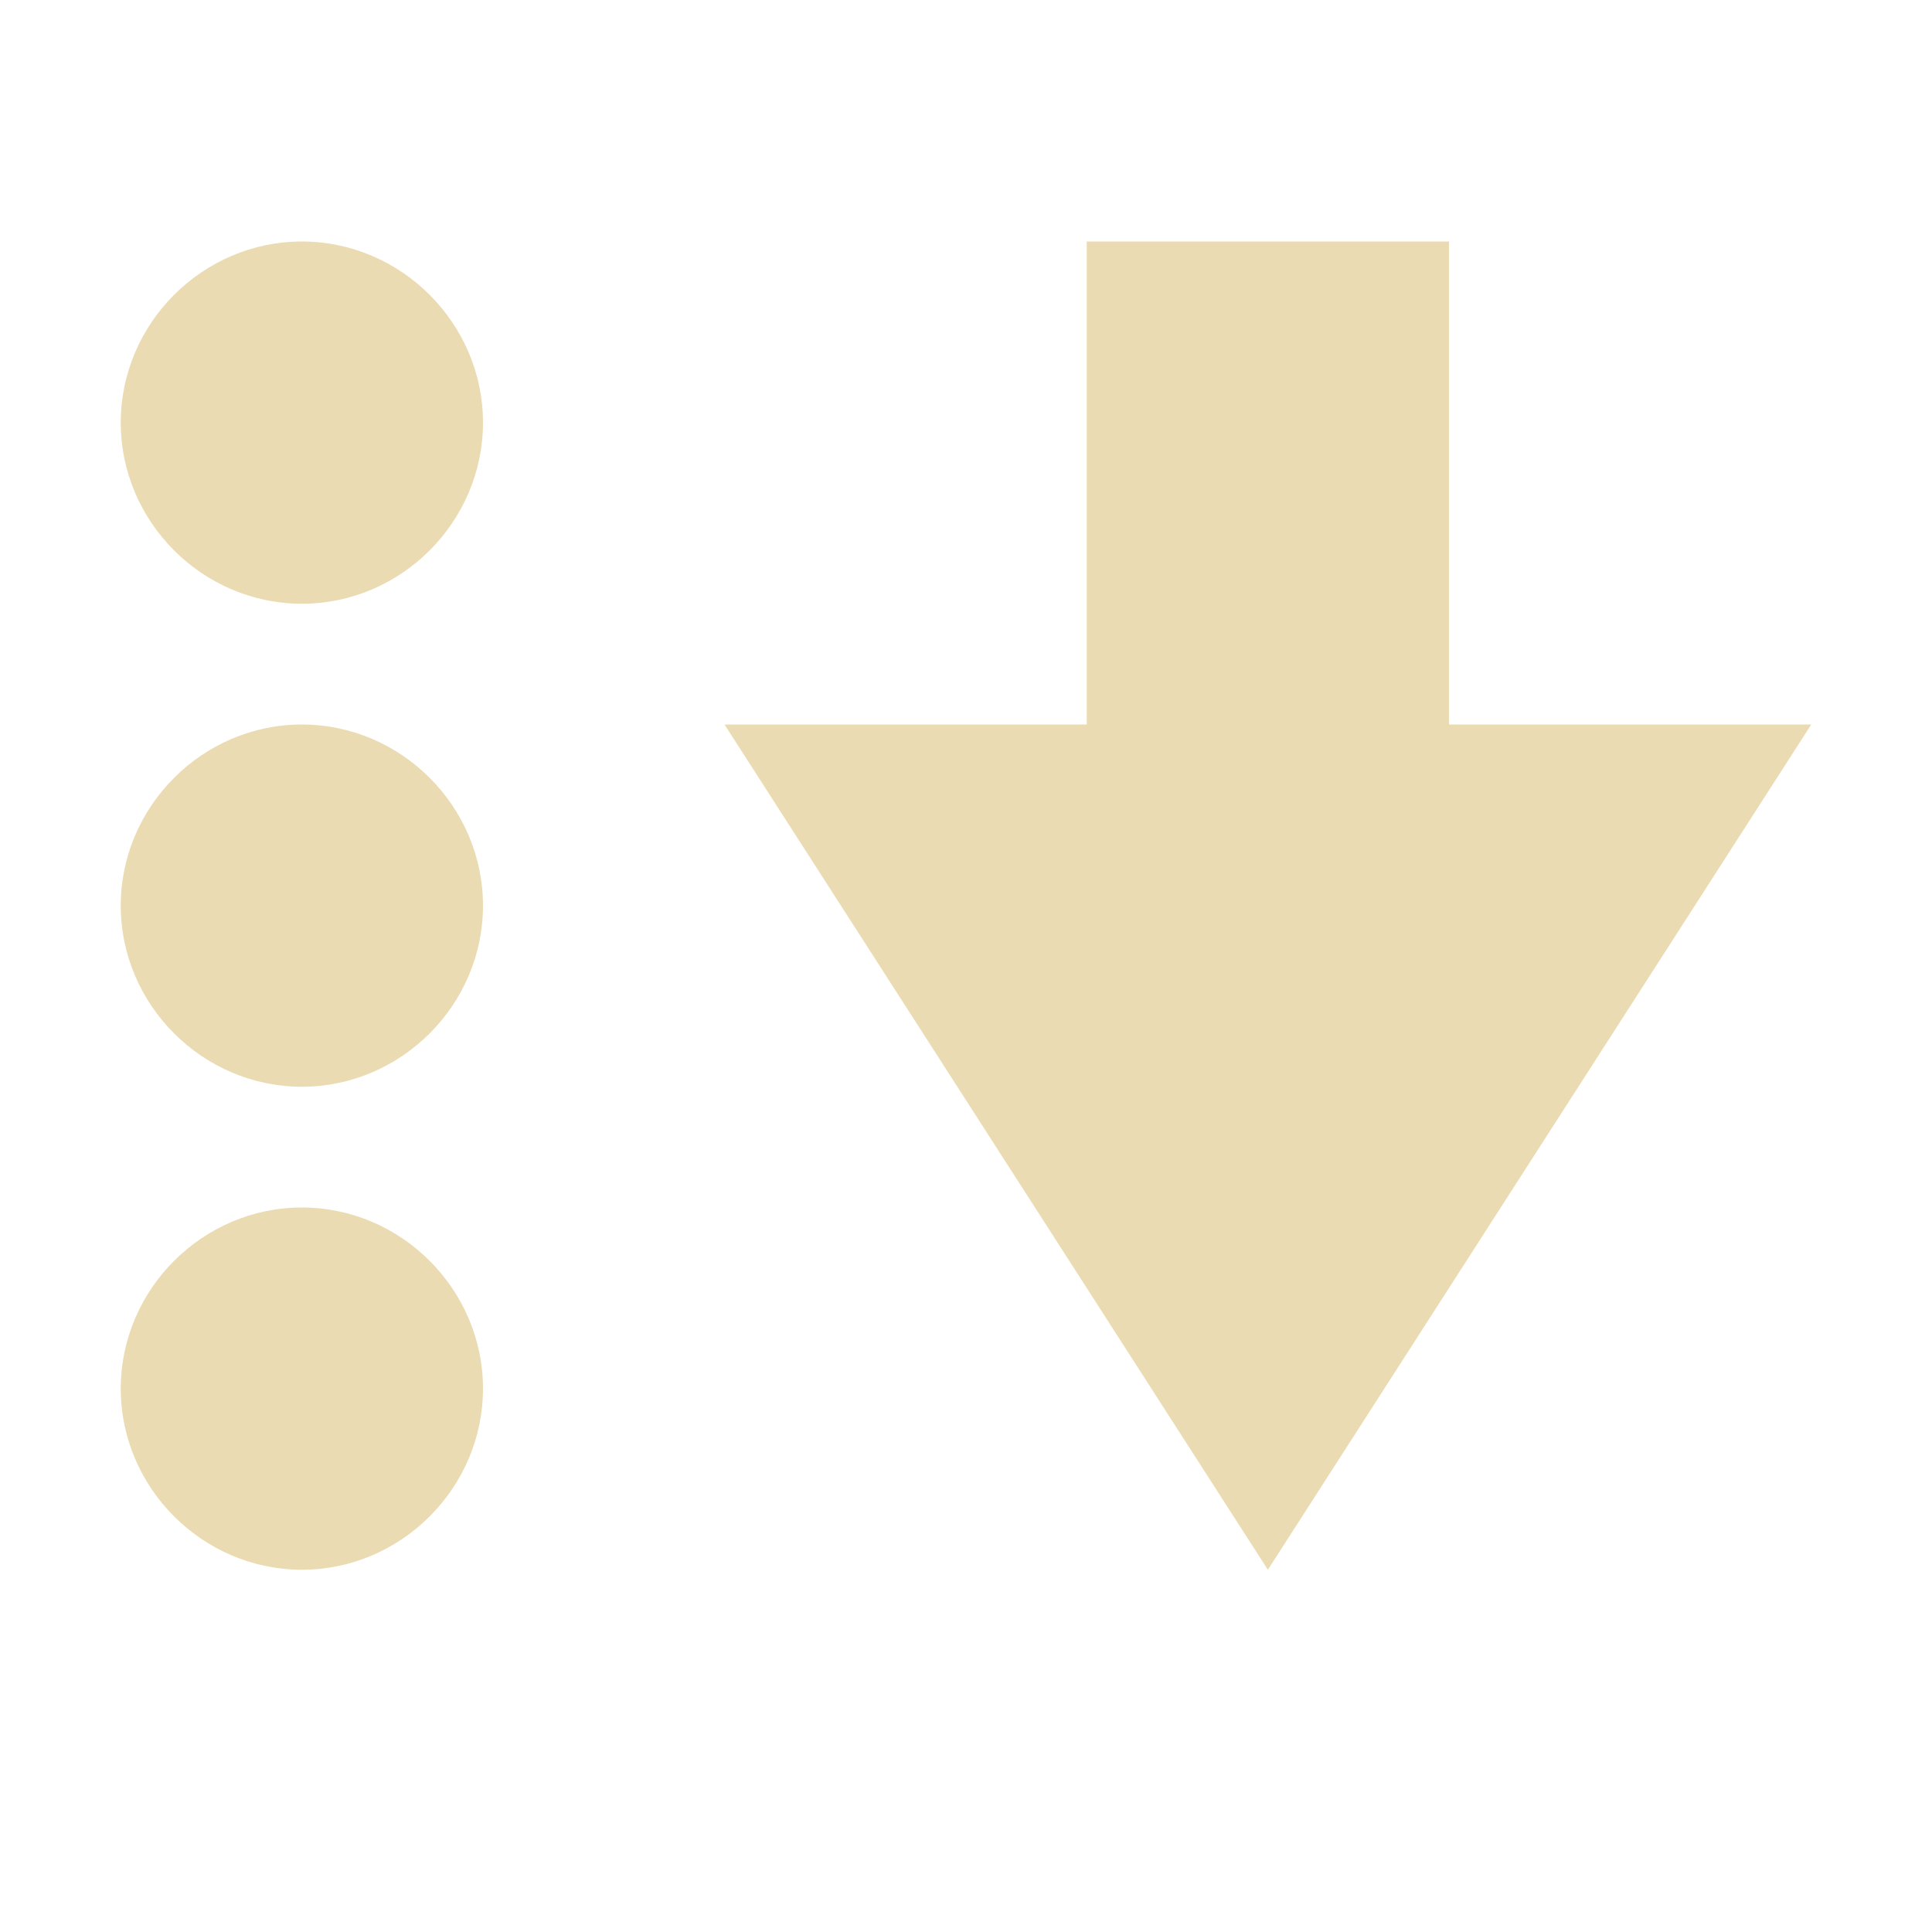
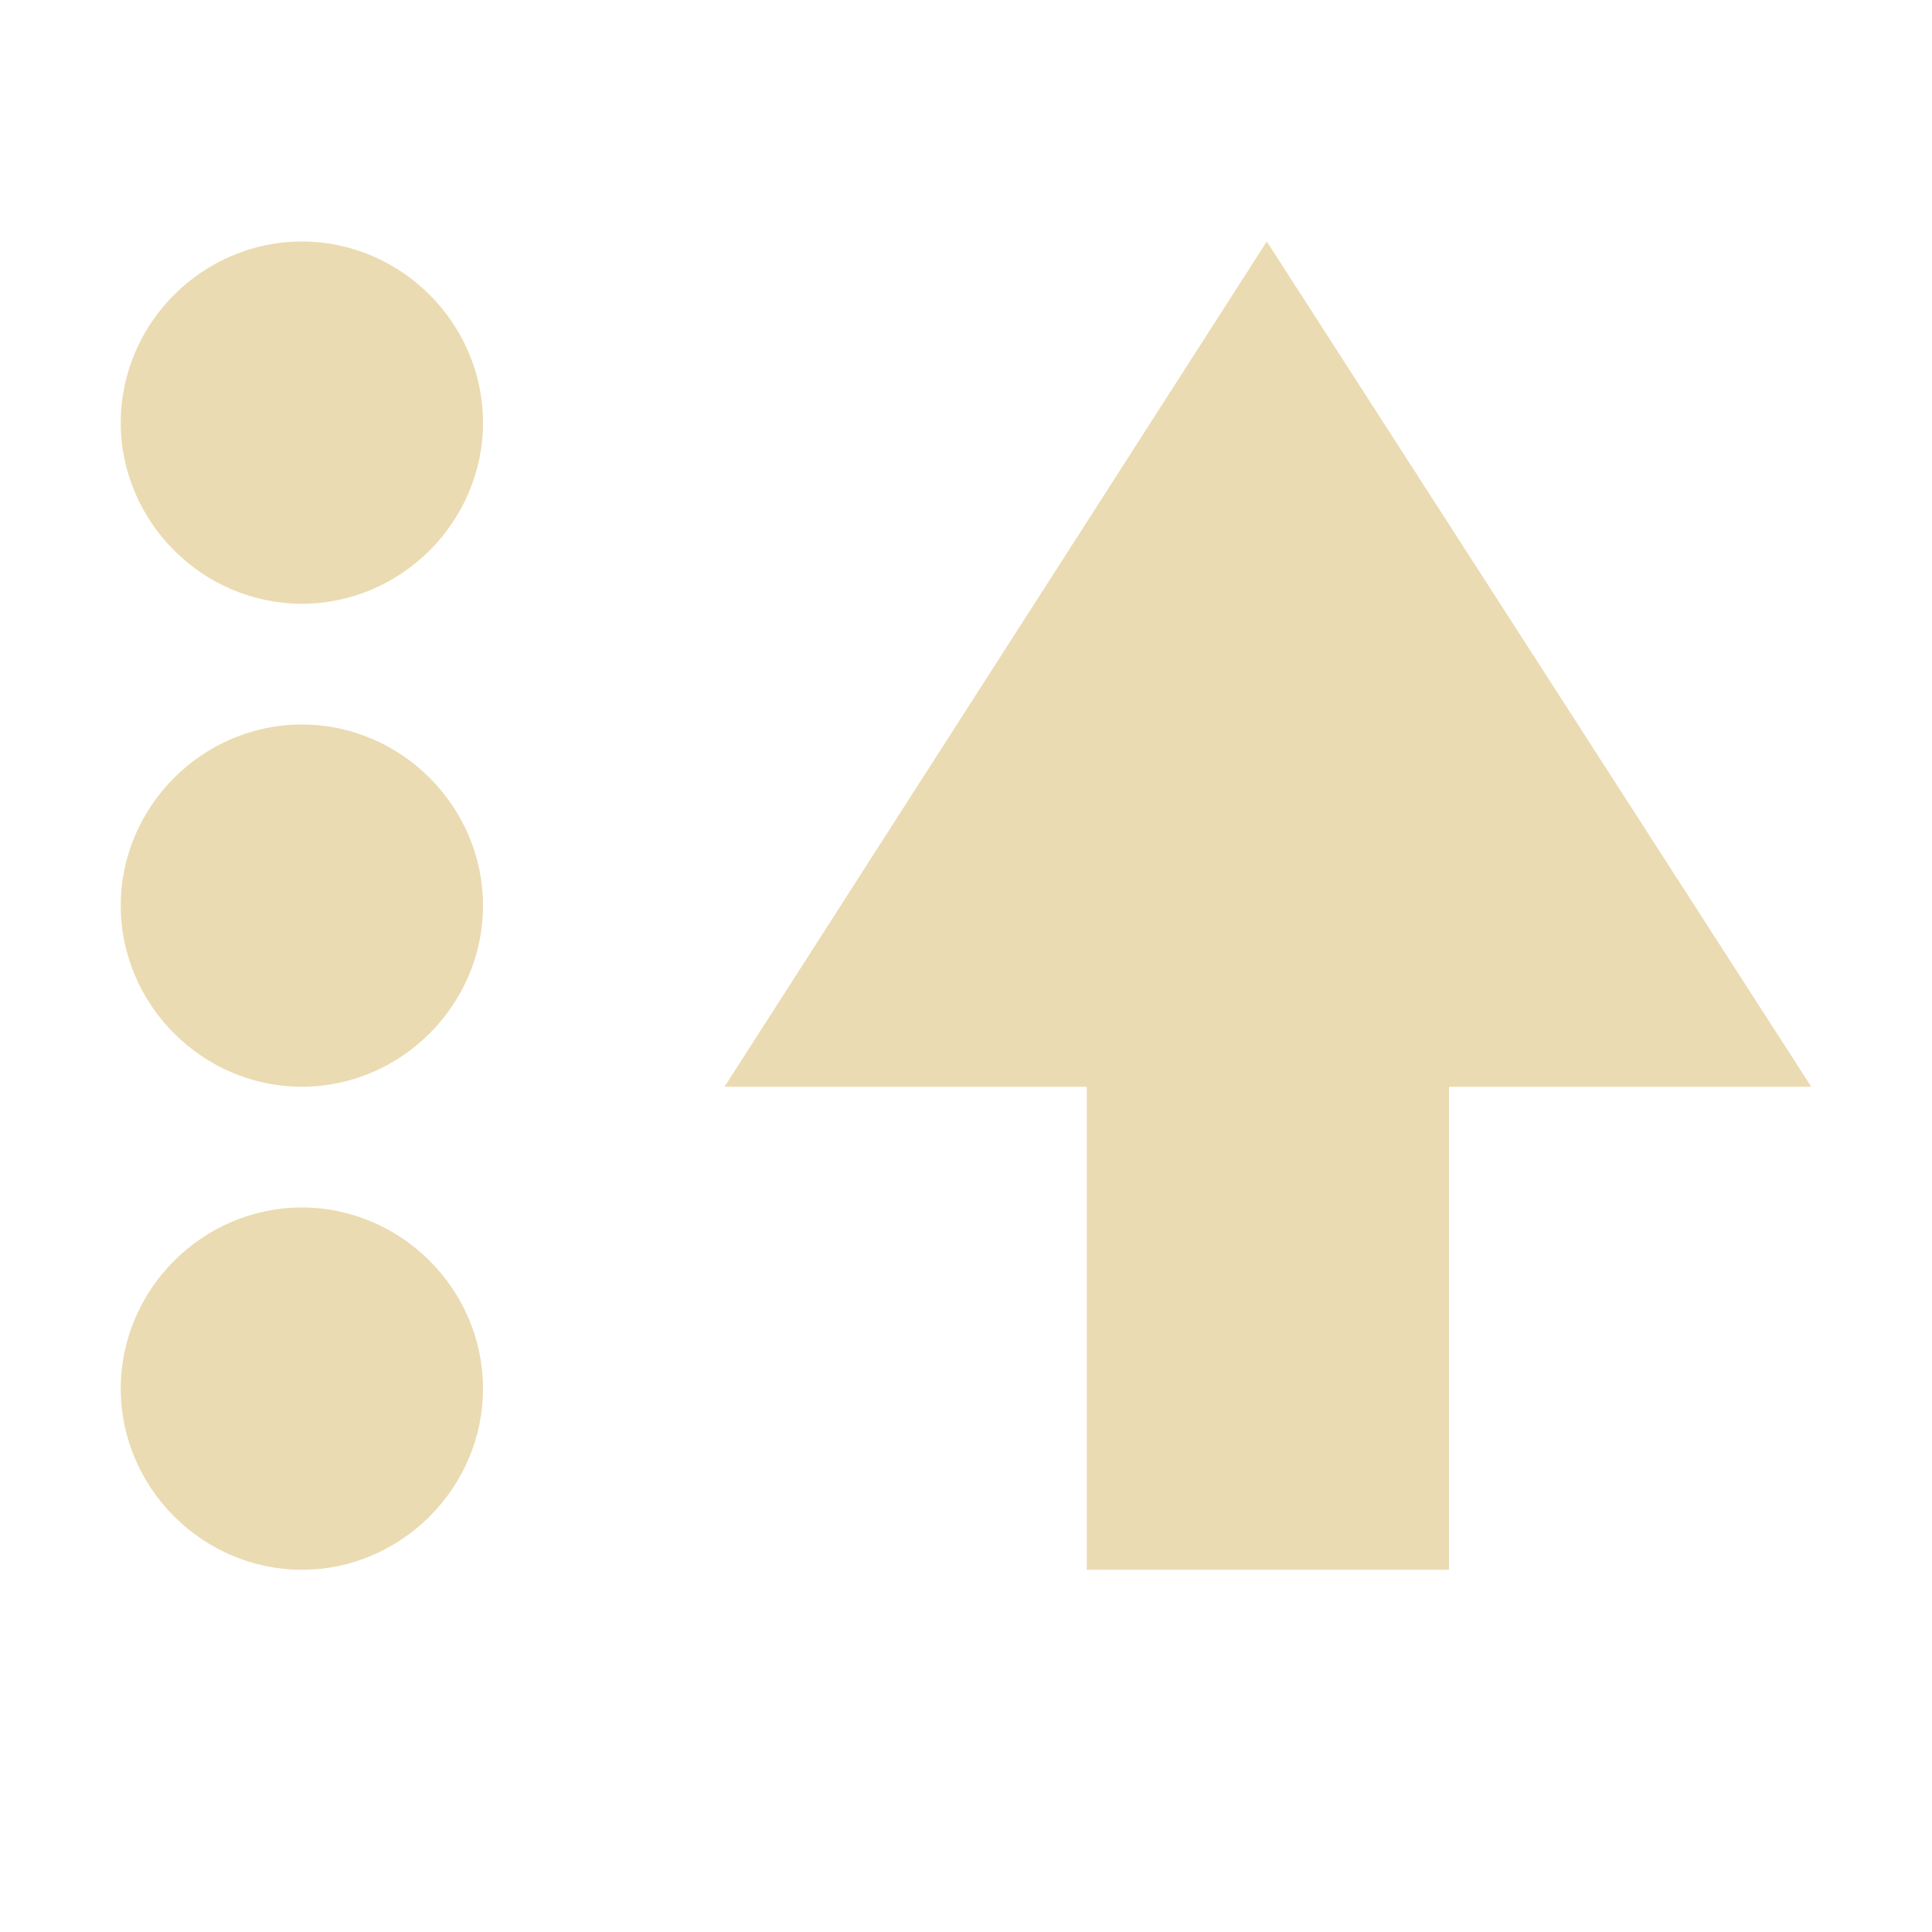
<svg xmlns="http://www.w3.org/2000/svg" width="16" height="16" version="1.1" viewBox="0 0 16 16">
  <defs>
    <style type="text/css">.ColorScheme-Text { color:#ebdbb2; } .ColorScheme-Highlight { color:#458588; }</style>
  </defs>
-   <path class="ColorScheme-Text" d="m2.5 2c-0.822 0-1.5 0.678-1.5 1.5s0.678 1.5 1.5 1.5 1.5-0.678 1.5-1.5-0.678-1.5-1.5-1.5zm6.5 0v4h-3l4.5 7 4.5-7h-3v-4zm-6.5 4c-0.822 0-1.5 0.678-1.5 1.5s0.678 1.5 1.5 1.5 1.5-0.678 1.5-1.5-0.678-1.5-1.5-1.5zm0 4c-0.822 0-1.5 0.678-1.5 1.5s0.678 1.5 1.5 1.5 1.5-0.678 1.5-1.5-0.678-1.5-1.5-1.5z" fill="currentColor" />
+   <path class="ColorScheme-Text" d="m2.5 2c-0.822 0-1.5 0.678-1.5 1.5s0.678 1.5 1.5 1.5 1.5-0.678 1.5-1.5-0.678-1.5-1.5-1.5zm7.991 0-4.491 7h3v4h3v-4h3zm-7.991 4c-0.822 0-1.5 0.678-1.5 1.5s0.678 1.5 1.5 1.5 1.5-0.678 1.5-1.5-0.678-1.5-1.5-1.5zm0 4c-0.822 0-1.5 0.678-1.5 1.5s0.678 1.5 1.5 1.5 1.5-0.678 1.5-1.5-0.678-1.5-1.5-1.5z" fill="currentColor" />
</svg>
